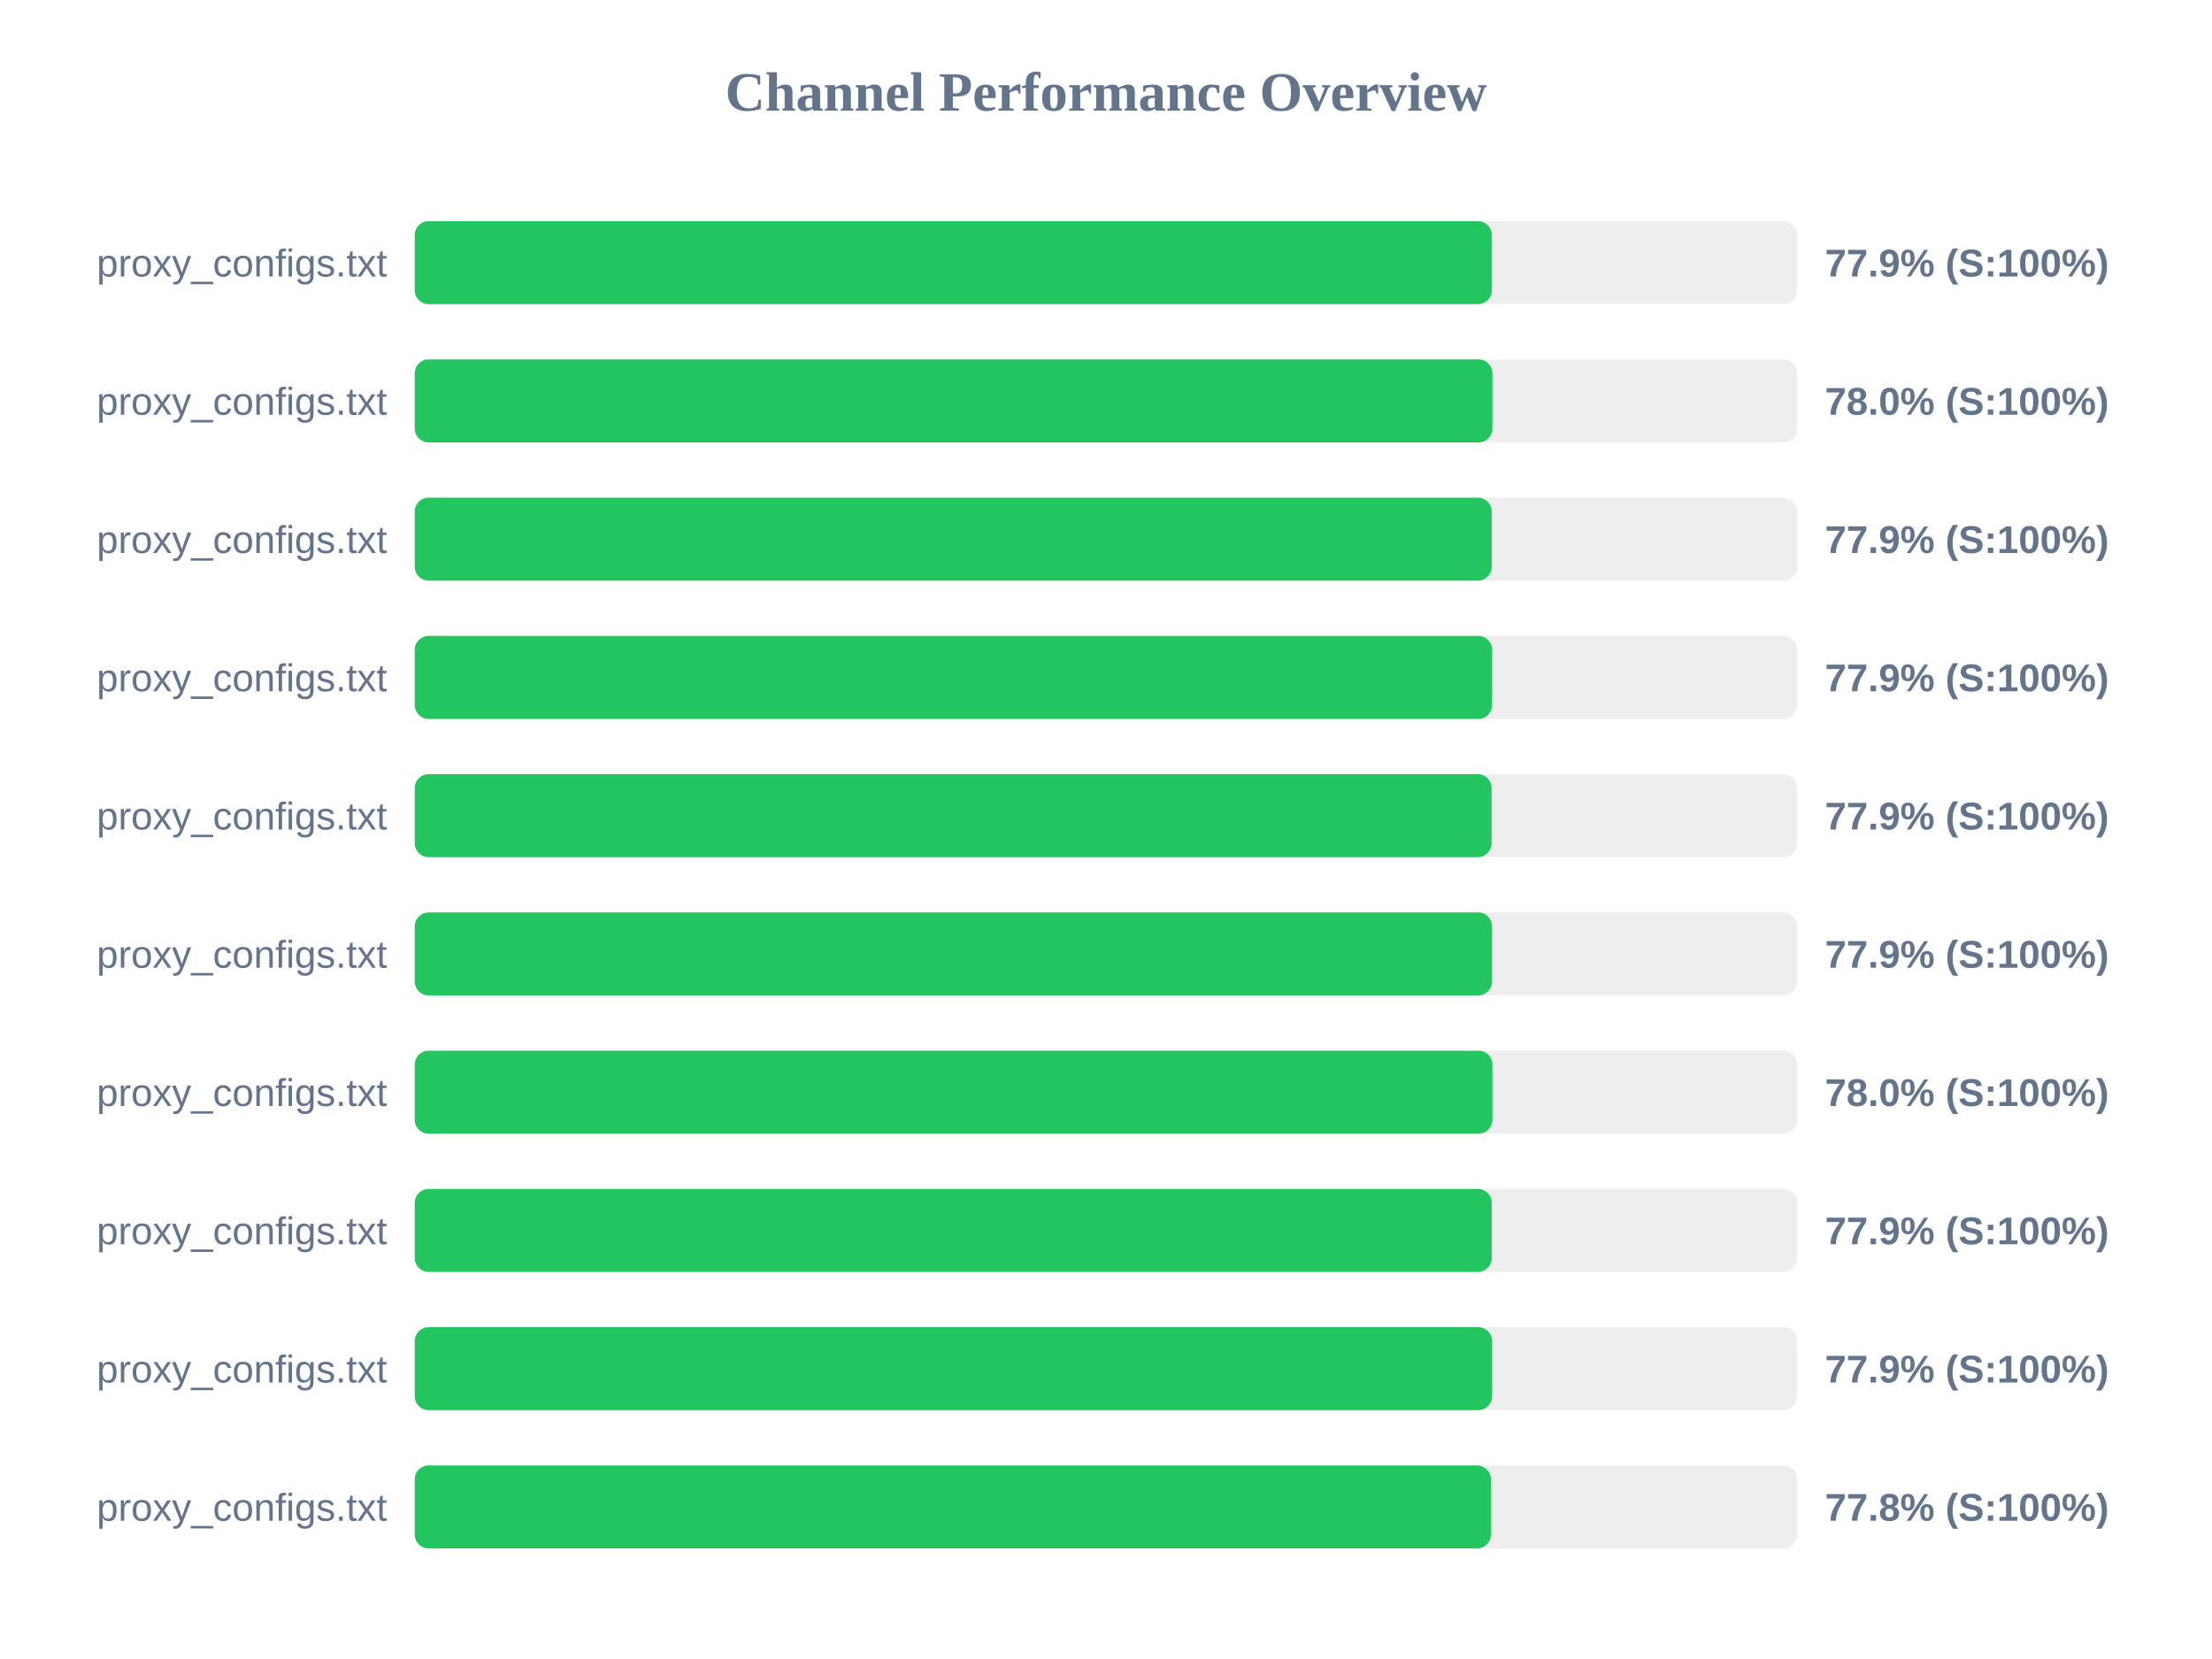
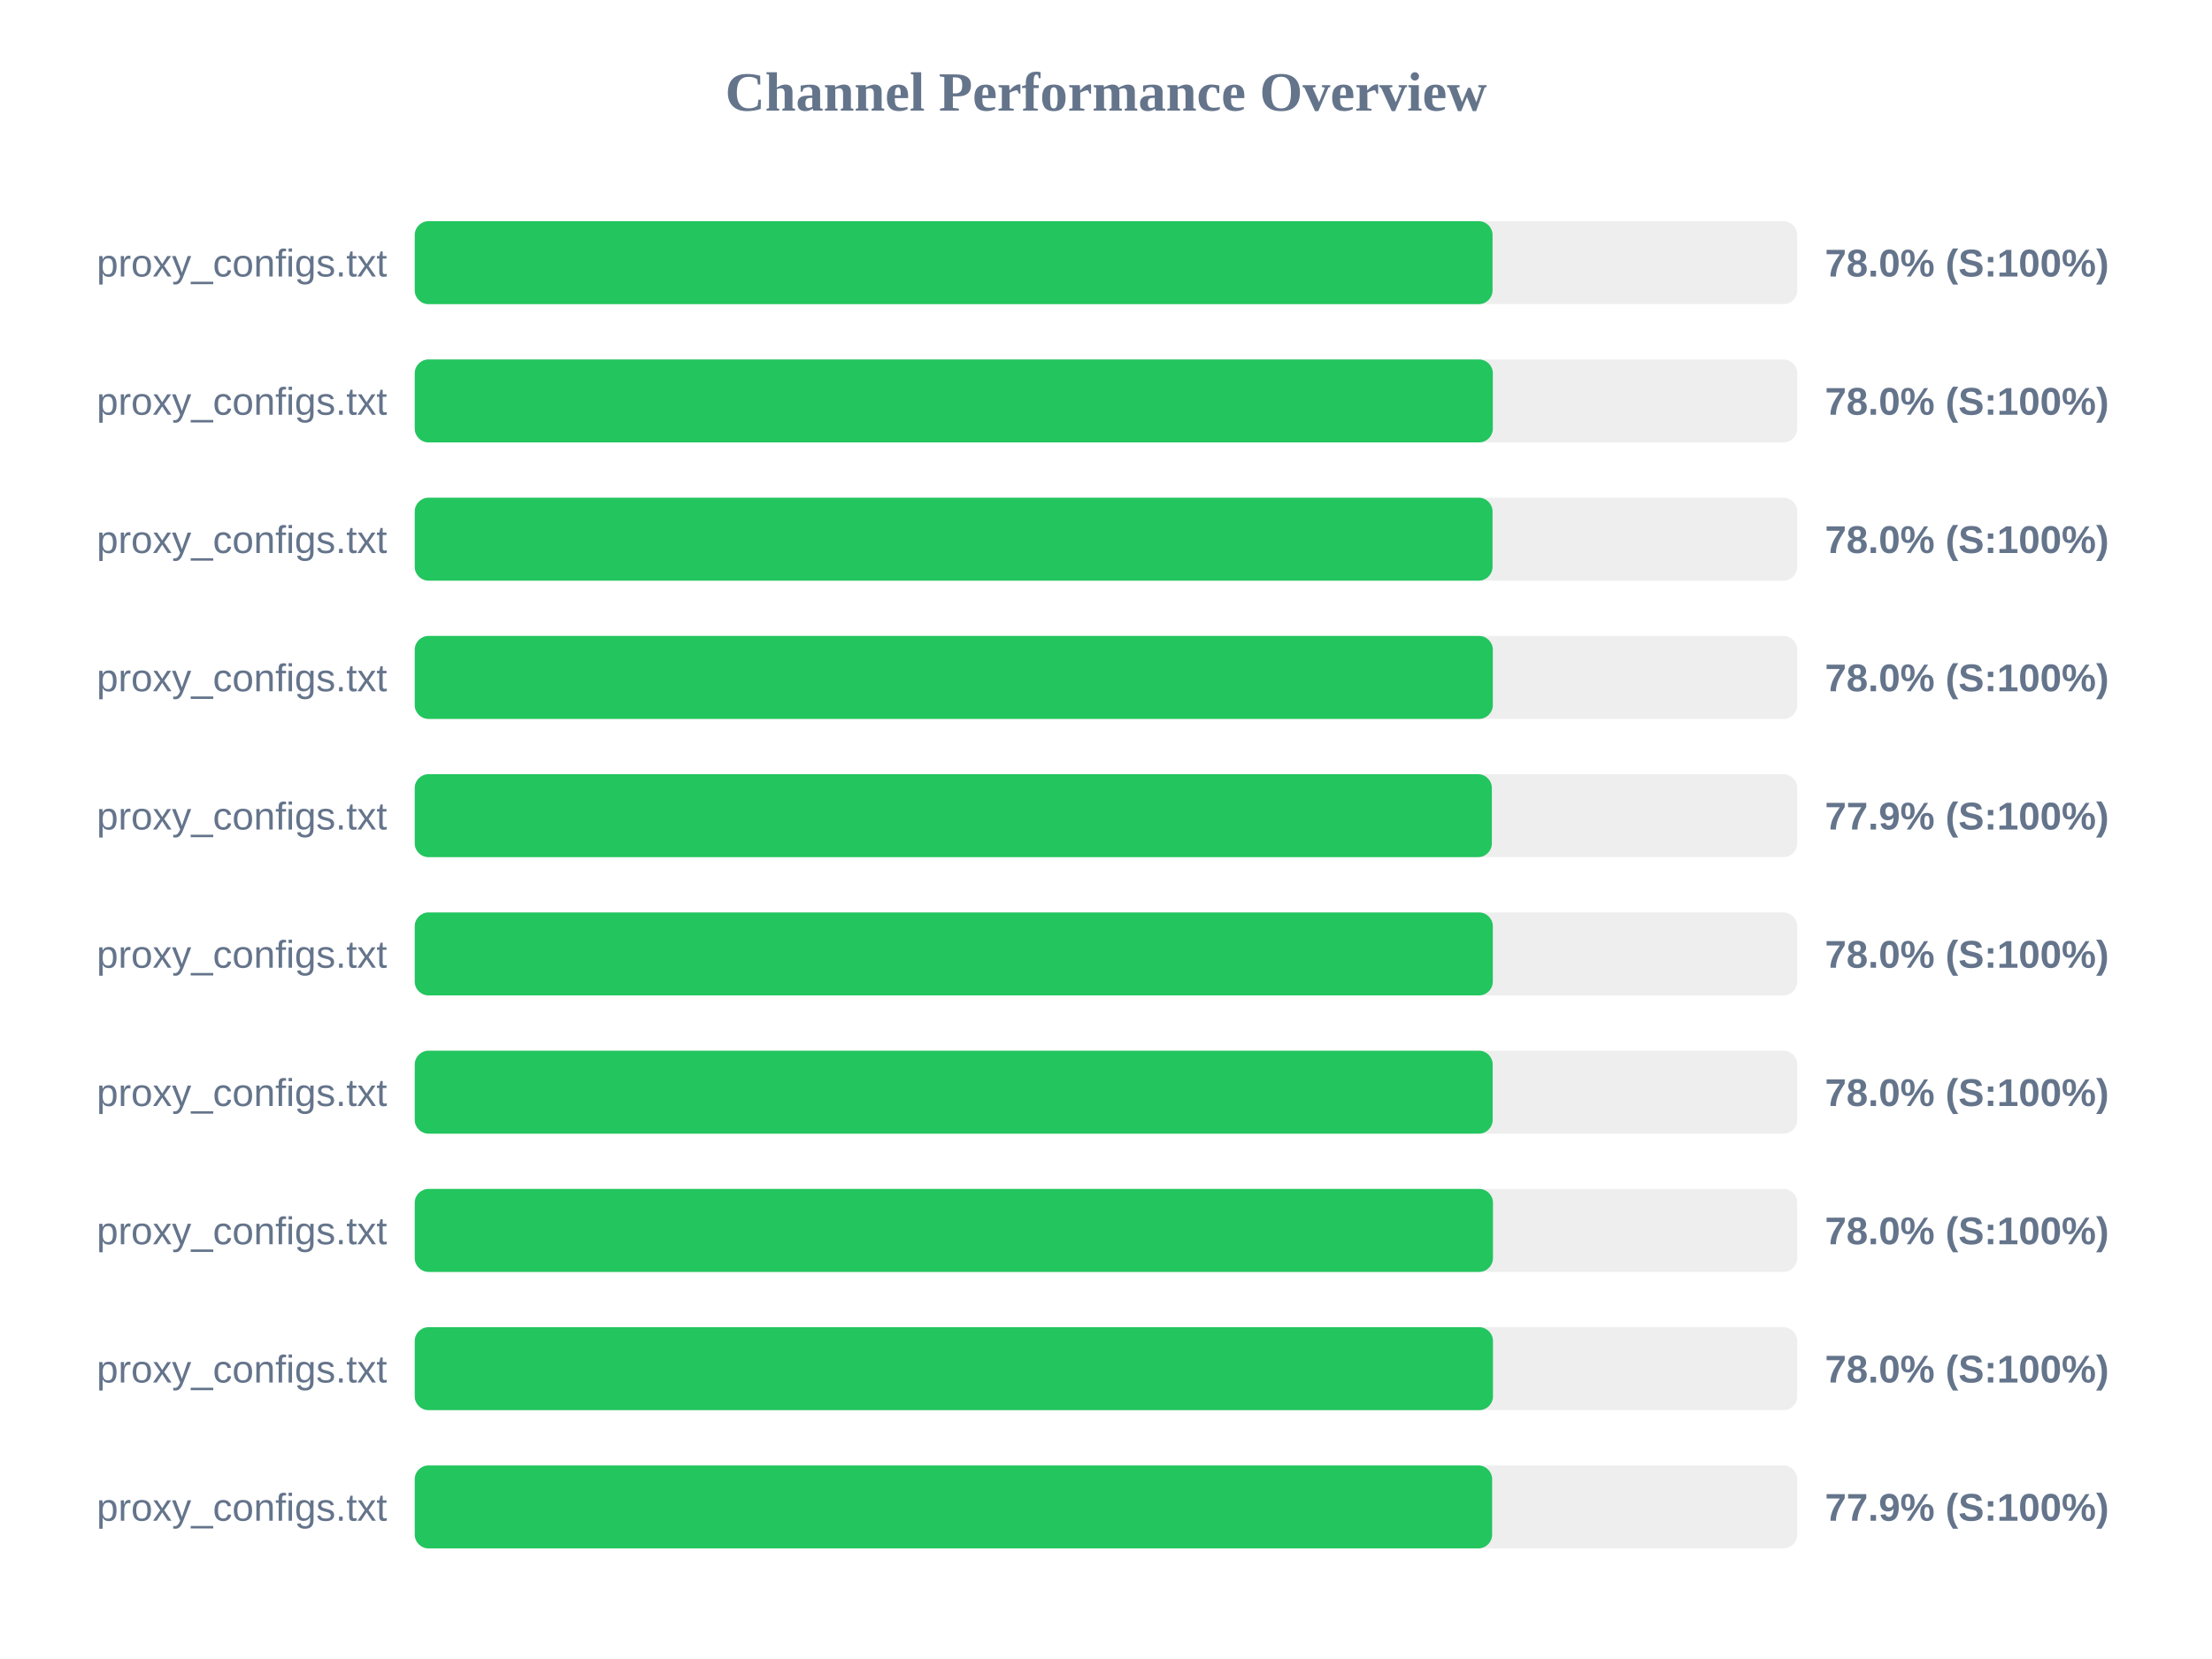
<svg xmlns="http://www.w3.org/2000/svg" width="800" height="600" version="1.1">
  <style>
        .row { font: 14px Arial; fill: #64748b; }
        .score { font: bold 14px Arial; fill: #64748b; }
    </style>
  <text x="400" y="40" text-anchor="middle" font-size="20px" font-weight="bold" fill="#64748b">Channel Performance Overview</text>
  <rect x="150" y="80" width="500" height="30" fill="#eee" rx="5" />
-   <rect x="150" y="80" width="389.55" height="30" fill="#22c55e" rx="5" />
+   <rect x="150" y="80" width="389.8" height="30" fill="#22c55e" rx="5" />
  <text x="140" y="100" text-anchor="end" class="row">proxy_configs.txt</text>
-   <text x="660" y="100" text-anchor="start" class="score">77.9% (S:100%)</text>
+   <text x="660" y="100" text-anchor="start" class="score">78.0% (S:100%)</text>
  <rect x="150" y="130" width="500" height="30" fill="#eee" rx="5" />
-   <rect x="150" y="130" width="389.75" height="30" fill="#22c55e" rx="5" />
+   <rect x="150" y="130" width="389.9" height="30" fill="#22c55e" rx="5" />
  <text x="140" y="150" text-anchor="end" class="row">proxy_configs.txt</text>
  <text x="660" y="150" text-anchor="start" class="score">78.0% (S:100%)</text>
  <rect x="150" y="180" width="500" height="30" fill="#eee" rx="5" />
-   <rect x="150" y="180" width="389.5" height="30" fill="#22c55e" rx="5" />
+   <rect x="150" y="180" width="389.8" height="30" fill="#22c55e" rx="5" />
  <text x="140" y="200" text-anchor="end" class="row">proxy_configs.txt</text>
-   <text x="660" y="200" text-anchor="start" class="score">77.9% (S:100%)</text>
+   <text x="660" y="200" text-anchor="start" class="score">78.0% (S:100%)</text>
  <rect x="150" y="230" width="500" height="30" fill="#eee" rx="5" />
-   <rect x="150" y="230" width="389.65" height="30" fill="#22c55e" rx="5" />
+   <rect x="150" y="230" width="389.9" height="30" fill="#22c55e" rx="5" />
  <text x="140" y="250" text-anchor="end" class="row">proxy_configs.txt</text>
-   <text x="660" y="250" text-anchor="start" class="score">77.9% (S:100%)</text>
+   <text x="660" y="250" text-anchor="start" class="score">78.0% (S:100%)</text>
  <rect x="150" y="280" width="500" height="30" fill="#eee" rx="5" />
-   <rect x="150" y="280" width="389.45" height="30" fill="#22c55e" rx="5" />
+   <rect x="150" y="280" width="389.55" height="30" fill="#22c55e" rx="5" />
  <text x="140" y="300" text-anchor="end" class="row">proxy_configs.txt</text>
  <text x="660" y="300" text-anchor="start" class="score">77.9% (S:100%)</text>
  <rect x="150" y="330" width="500" height="30" fill="#eee" rx="5" />
-   <rect x="150" y="330" width="389.6" height="30" fill="#22c55e" rx="5" />
+   <rect x="150" y="330" width="389.9" height="30" fill="#22c55e" rx="5" />
  <text x="140" y="350" text-anchor="end" class="row">proxy_configs.txt</text>
-   <text x="660" y="350" text-anchor="start" class="score">77.9% (S:100%)</text>
+   <text x="660" y="350" text-anchor="start" class="score">78.0% (S:100%)</text>
  <rect x="150" y="380" width="500" height="30" fill="#eee" rx="5" />
-   <rect x="150" y="380" width="389.75" height="30" fill="#22c55e" rx="5" />
+   <rect x="150" y="380" width="389.85" height="30" fill="#22c55e" rx="5" />
  <text x="140" y="400" text-anchor="end" class="row">proxy_configs.txt</text>
  <text x="660" y="400" text-anchor="start" class="score">78.0% (S:100%)</text>
  <rect x="150" y="430" width="500" height="30" fill="#eee" rx="5" />
-   <rect x="150" y="430" width="389.5" height="30" fill="#22c55e" rx="5" />
+   <rect x="150" y="430" width="389.95" height="30" fill="#22c55e" rx="5" />
  <text x="140" y="450" text-anchor="end" class="row">proxy_configs.txt</text>
-   <text x="660" y="450" text-anchor="start" class="score">77.9% (S:100%)</text>
+   <text x="660" y="450" text-anchor="start" class="score">78.0% (S:100%)</text>
  <rect x="150" y="480" width="500" height="30" fill="#eee" rx="5" />
-   <rect x="150" y="480" width="389.65" height="30" fill="#22c55e" rx="5" />
+   <rect x="150" y="480" width="389.95" height="30" fill="#22c55e" rx="5" />
  <text x="140" y="500" text-anchor="end" class="row">proxy_configs.txt</text>
-   <text x="660" y="500" text-anchor="start" class="score">77.9% (S:100%)</text>
+   <text x="660" y="500" text-anchor="start" class="score">78.0% (S:100%)</text>
  <rect x="150" y="530" width="500" height="30" fill="#eee" rx="5" />
-   <rect x="150" y="530" width="389.2" height="30" fill="#22c55e" rx="5" />
+   <rect x="150" y="530" width="389.65" height="30" fill="#22c55e" rx="5" />
  <text x="140" y="550" text-anchor="end" class="row">proxy_configs.txt</text>
-   <text x="660" y="550" text-anchor="start" class="score">77.8% (S:100%)</text>
+   <text x="660" y="550" text-anchor="start" class="score">77.9% (S:100%)</text>
</svg>
